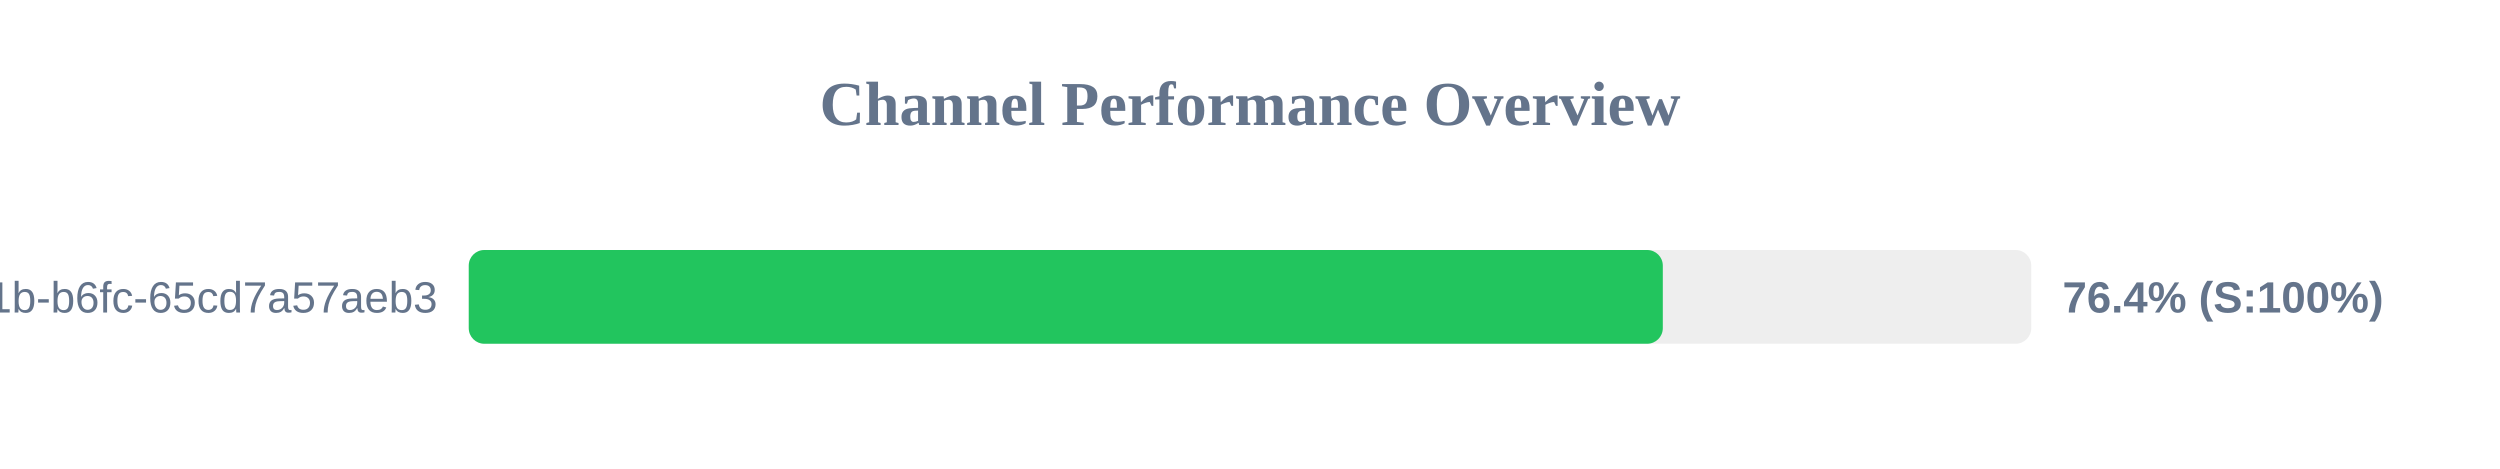
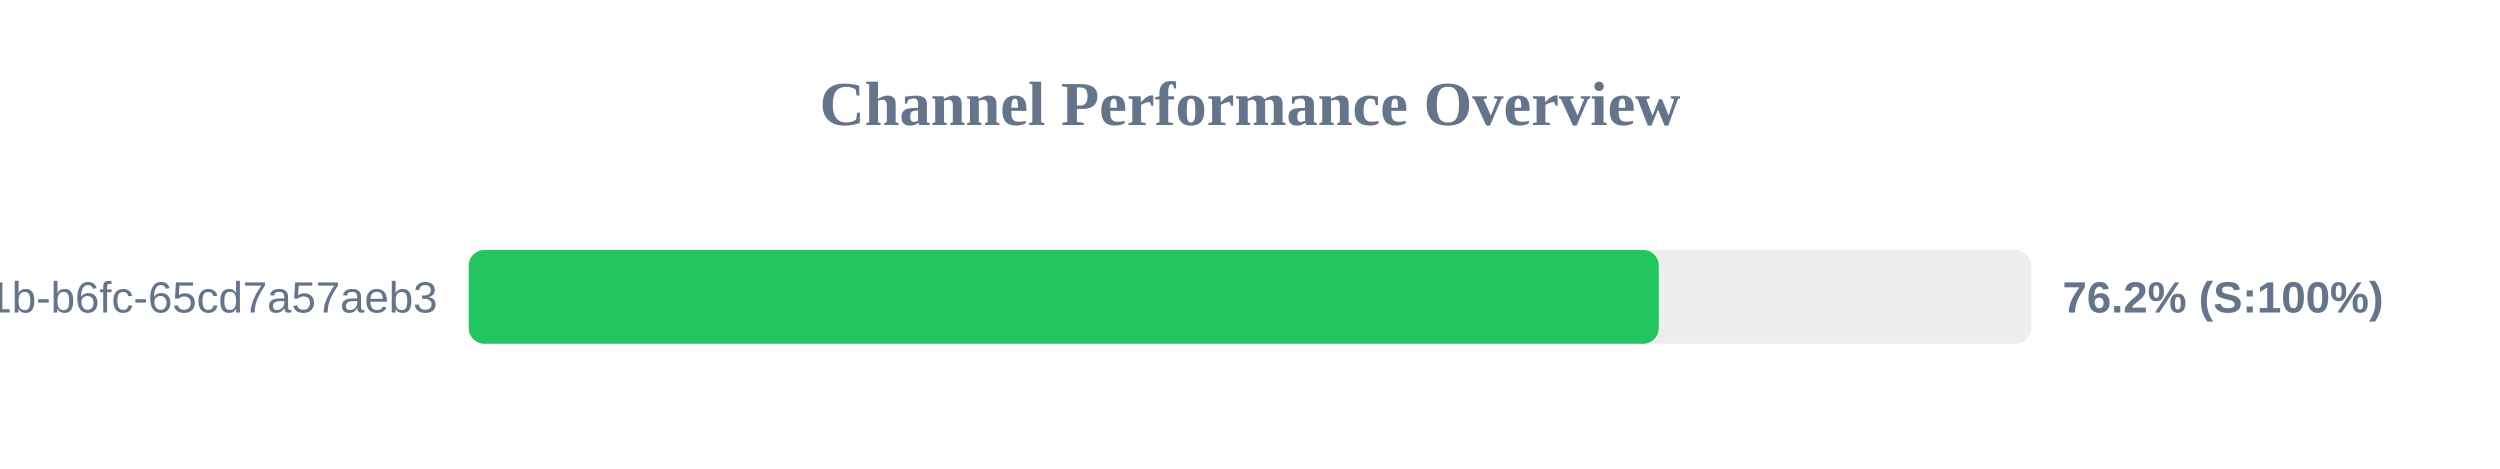
<svg xmlns="http://www.w3.org/2000/svg" width="800" height="150" version="1.1">
  <style>
        .row { font: 14px Arial; fill: #64748b; }
        .score { font: bold 14px Arial; fill: #64748b; }
    </style>
  <text x="400" y="40" text-anchor="middle" font-size="20px" font-weight="bold" fill="#64748b">Channel Performance Overview</text>
  <rect x="150" y="80" width="500" height="30" fill="#eee" rx="5" />
-   <rect x="150" y="80" width="382.1" height="30" fill="#22c55e" rx="5" />
+   <rect x="150" y="80" width="380.8" height="30" fill="#22c55e" rx="5" />
  <text x="140" y="100" text-anchor="end" class="row">?uuid=9c859345-959f-491b-b6fc-65cd7a57aeb3</text>
-   <text x="660" y="100" text-anchor="start" class="score">76.4% (S:100%)</text>
+   <text x="660" y="100" text-anchor="start" class="score">76.2% (S:100%)</text>
</svg>
